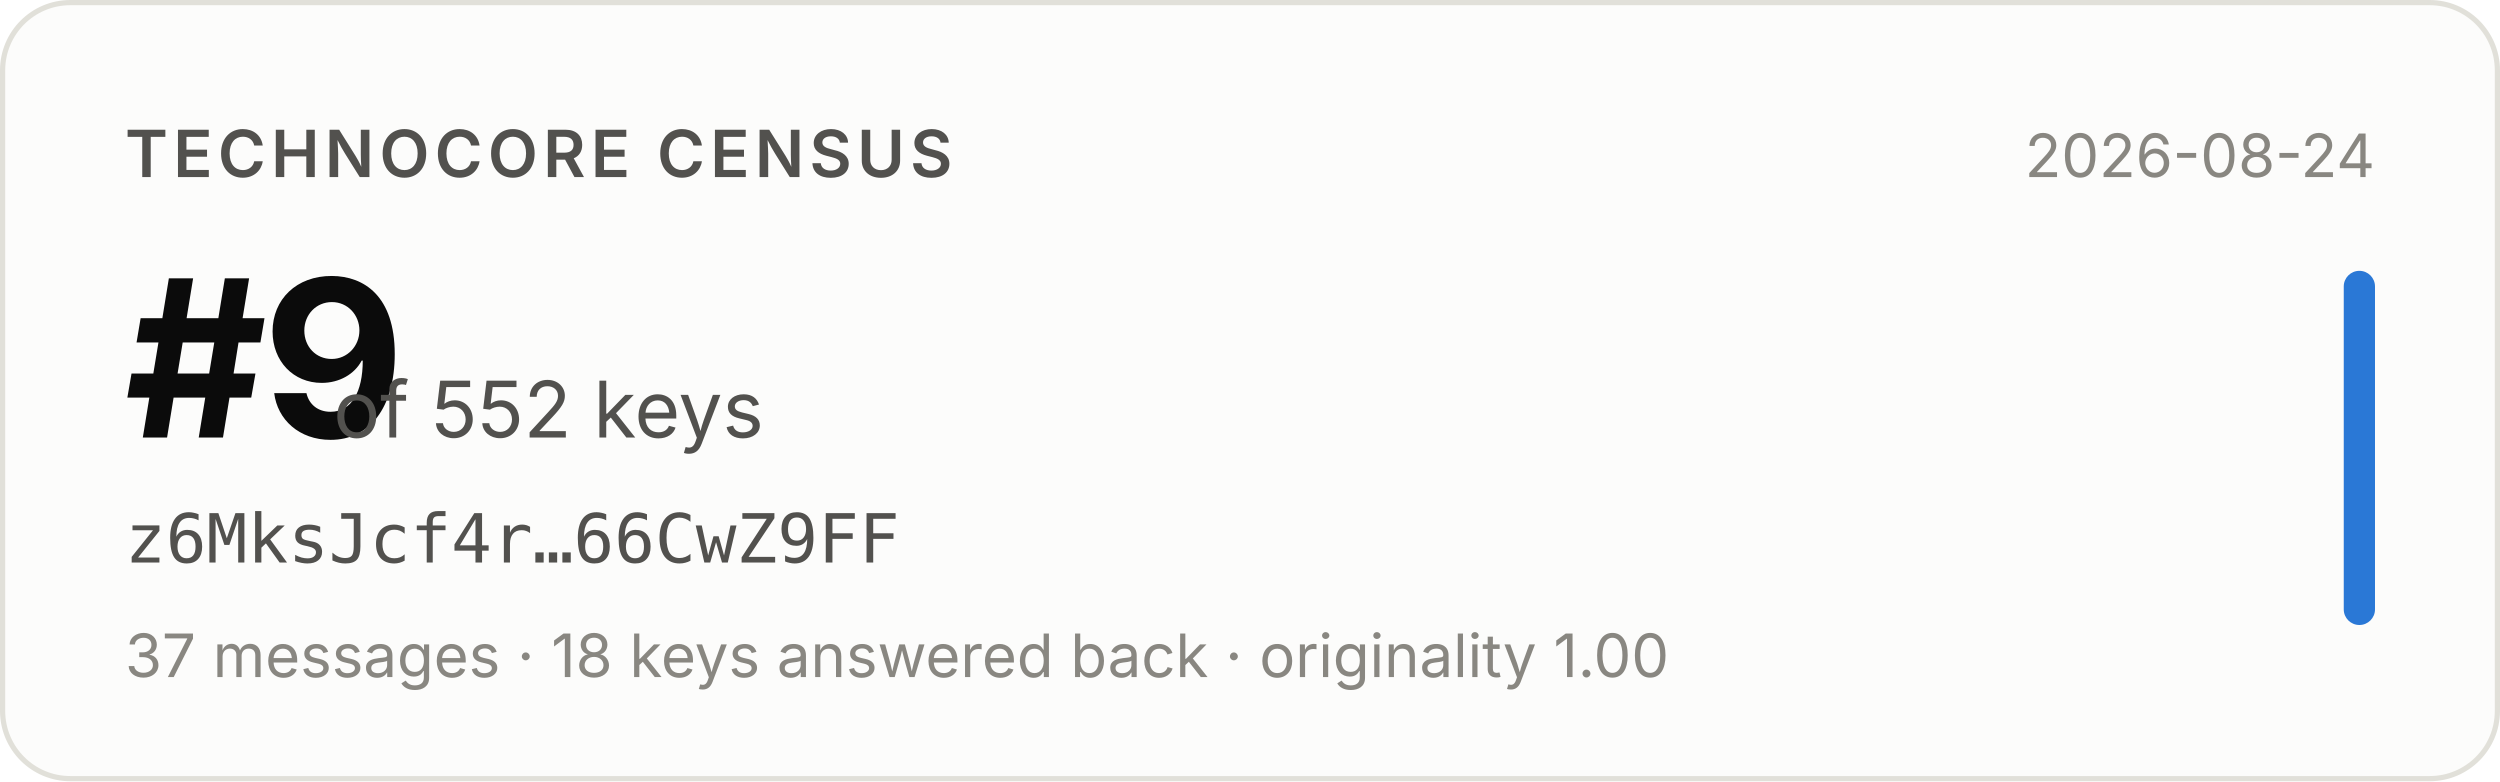
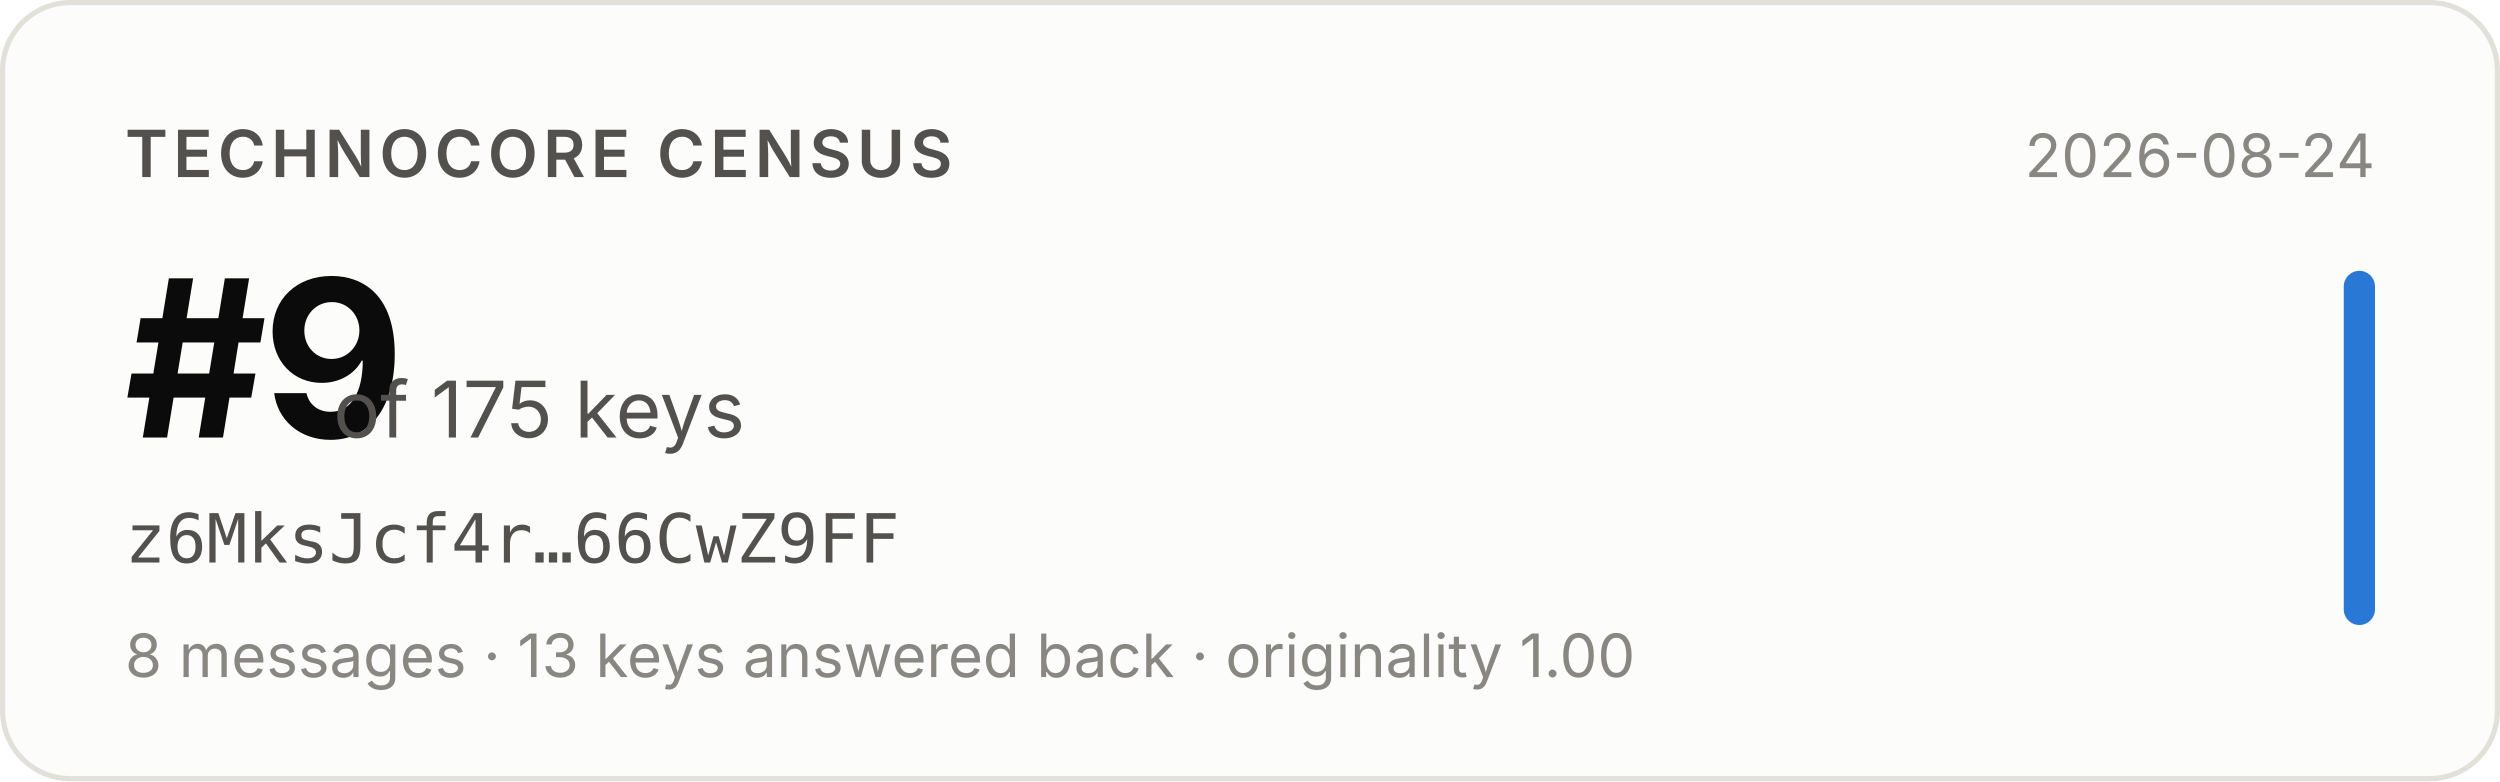
- <svg xmlns="http://www.w3.org/2000/svg" width="480" height="150" viewBox="0 0 480 150" role="img" aria-label="Technocore Census rank #9 of 552 keys for z6MksJcf4r…66CwZ9FF, snapshot 2026-08-24">
+ <svg xmlns="http://www.w3.org/2000/svg" width="480" height="150" viewBox="0 0 480 150" role="img" aria-label="Technocore Census rank #9 of 175 keys for z6MksJcf4r…66CwZ9FF, snapshot 2026-08-24">
  <rect x="0.5" y="0.5" width="479" height="149" rx="13" fill="#fcfcfb" stroke="#e1e0d9" />
  <g font-family="system-ui, -apple-system, 'Segoe UI', sans-serif">
    <text x="24" y="34" font-size="12.5" font-weight="600" fill="#52514e" letter-spacing="0.08em">TECHNOCORE CENSUS</text>
    <text x="24" y="84" font-size="42" font-weight="650" fill="#0b0b0b" letter-spacing="-0.02em">#9</text>
-     <text x="64" y="84" font-size="15" fill="#52514e">of 552 keys</text>
+     <text x="64" y="84" font-size="15" fill="#52514e">of 175 keys</text>
    <text x="24" y="108" font-size="13" fill="#52514e" font-family="ui-monospace, SFMono-Regular, Menlo, monospace">z6MksJcf4r…66CwZ9FF</text>
-     <text x="24" y="130" font-size="11.5" fill="#898781">37 messages · 18 keys answered back · originality 1.00</text>
+     <text x="24" y="130" font-size="11.5" fill="#898781">8 messages · 13 keys answered back · originality 1.00</text>
    <text x="456" y="34" font-size="11.5" fill="#898781" text-anchor="end">2026-08-24</text>
    <rect x="450" y="52" width="6" height="68" rx="3" fill="#2a78d6" />
  </g>
</svg>
